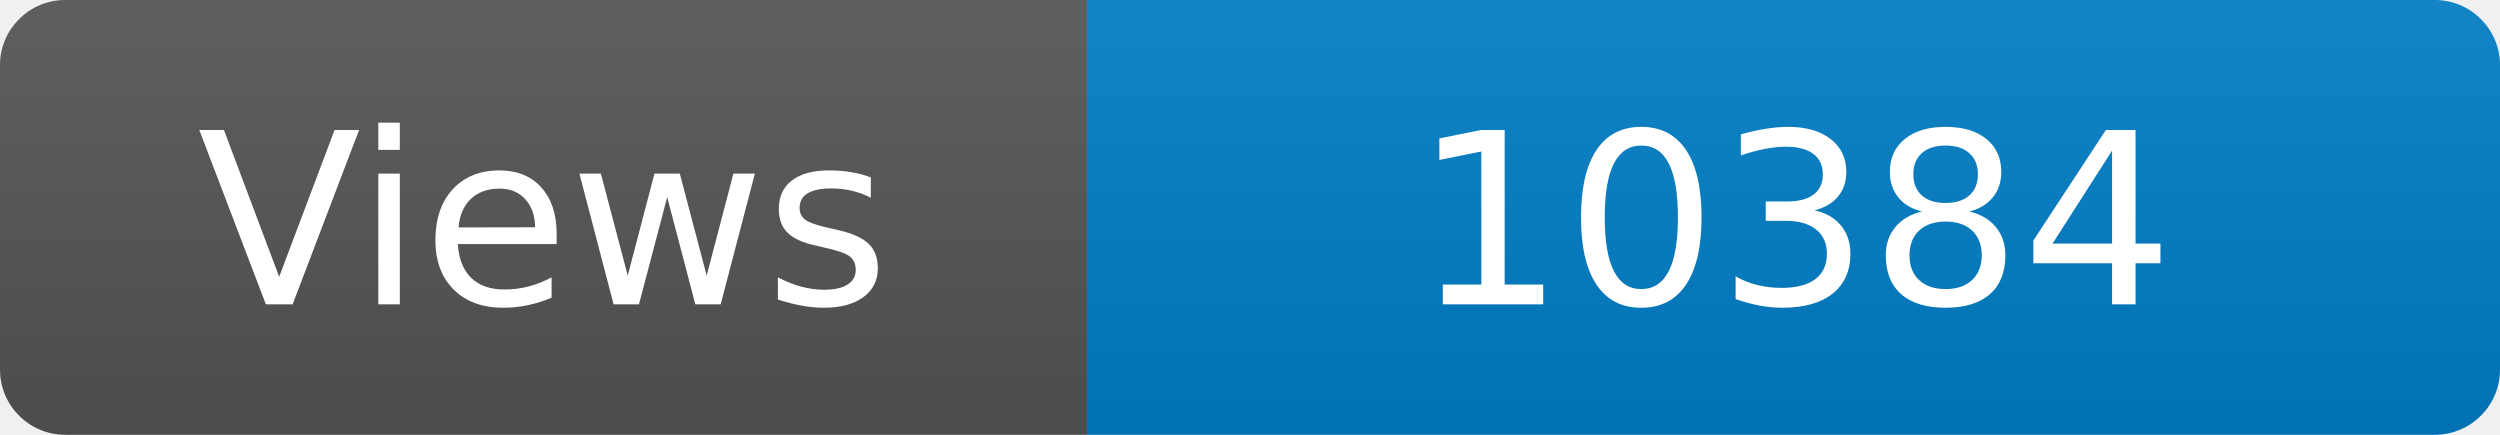
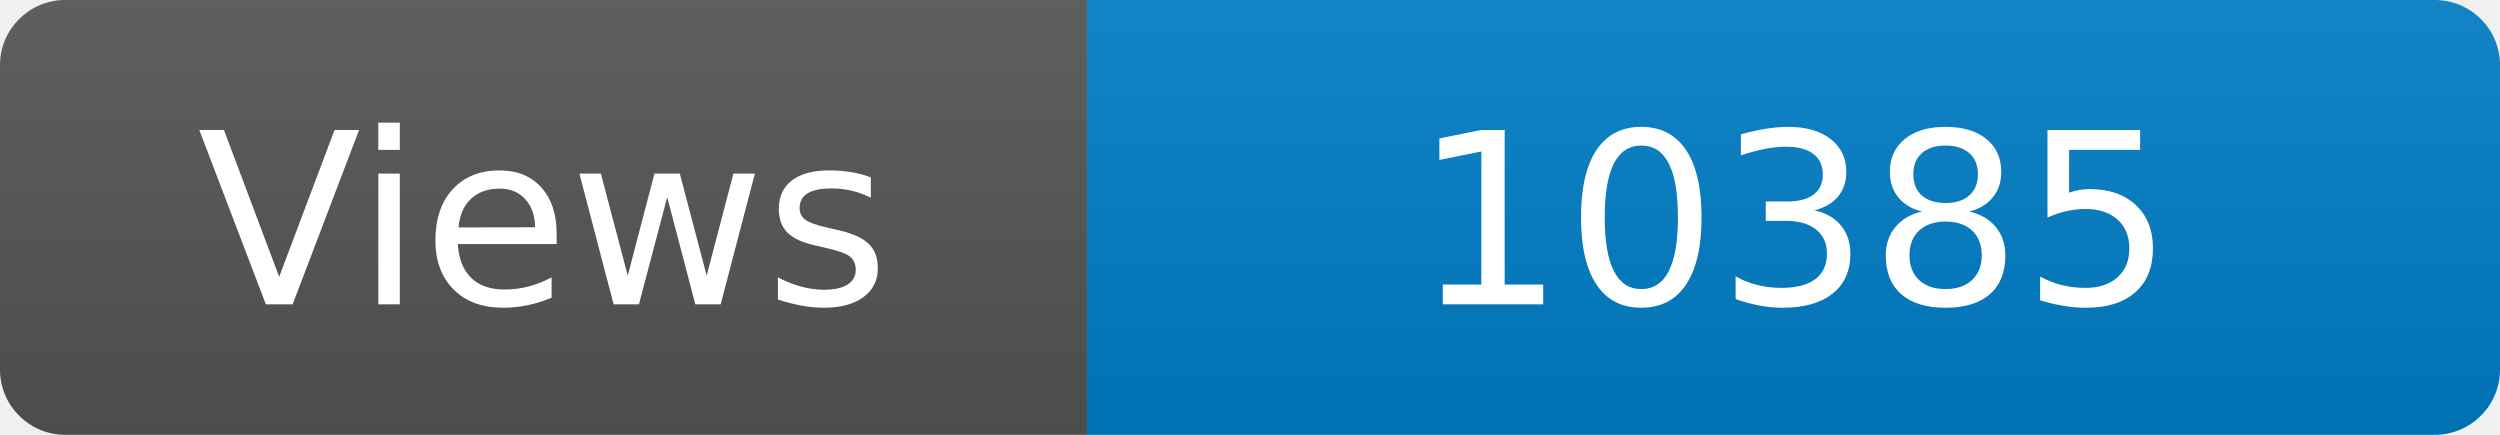
<svg xmlns="http://www.w3.org/2000/svg" width="115" height="20" role="img" aria-label="Maintained?: yes">
  <linearGradient id="s" x2="0" y2="100%">
    <stop offset="0" stop-color="#bbb" stop-opacity=".1" />
    <stop offset="1" stop-opacity=".1" />
  </linearGradient>
  <clipPath id="r">
    <rect width="115" height="20" rx="3" fill="#fff" />
  </clipPath>
  <g clip-path="url(#r)">
    <rect width="50" height="20" fill="#555" />
    <rect x="50" width="160" height="20" fill="#007ec6" />
    <rect width="115" height="20" fill="url(#s)" />
  </g>
  <g fill="#fff" text-anchor="middle" font-family="Verdana,Geneva,DejaVu Sans,sans-serif" font-size="110">
    <text x="250" y="140" transform="scale(.1)" fill="#fff">Views</text>
-     <text x="825" y="140" transform="scale(.1)" fill="#fff">10384</text>
+     <text x="825" y="140" transform="scale(.1)" fill="#fff">10385</text>
  </g>
</svg>
